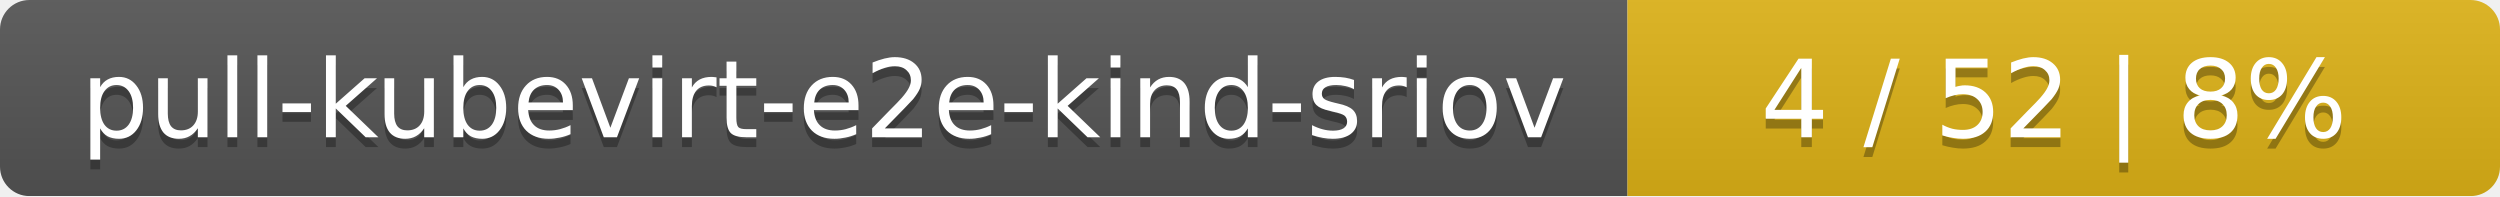
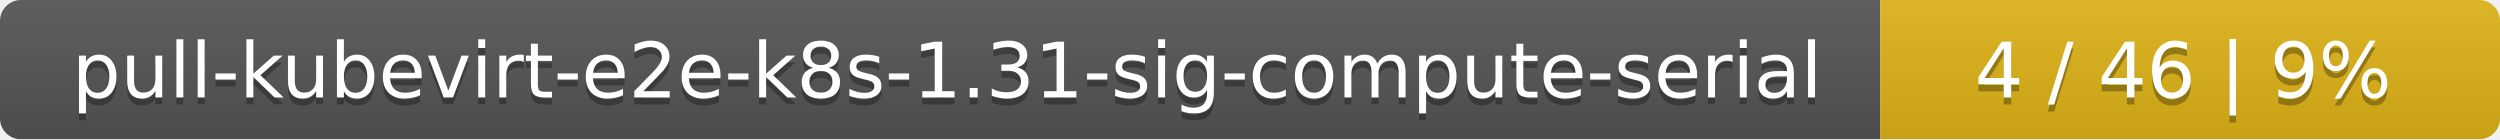
- <svg xmlns="http://www.w3.org/2000/svg" width="255" height="20">
+ <svg xmlns="http://www.w3.org/2000/svg" width="359" height="20">
  <linearGradient id="smooth" x2="0" y2="100%">
    <stop offset="0" stop-color="#bbb" stop-opacity=".1" />
    <stop offset="1" stop-opacity=".1" />
  </linearGradient>
  <mask id="round">
-     <rect width="255" height="20" rx="3" fill="#fff" />
+     <rect width="359" height="20" rx="3" fill="#fff" />
  </mask>
  <g mask="url(#round)">
-     <rect width="166" height="20" fill="#555" />
-     <rect x="166" width="89" height="20" fill="#dfb317" />
-     <rect width="255" height="20" fill="url(#smooth)" />
+     <rect width="270" height="20" fill="#555" />
+     <rect x="270" width="89" height="20" fill="#dfb317" />
+     <rect width="359" height="20" fill="url(#smooth)" />
  </g>
  <g fill="#fff" text-anchor="middle" font-family="DejaVu Sans,Verdana,Geneva,sans-serif" font-size="11">
-     <text x="84" y="15" fill="#010101" fill-opacity=".3">pull-kubevirt-e2e-kind-sriov</text>
-     <text x="84" y="14">pull-kubevirt-e2e-kind-sriov</text>
-     <text x="209.5" y="15" fill="#010101" fill-opacity=".3">4 / 52    |    8%</text>
-     <text x="209.5" y="14">4 / 52    |    8%</text>
+     <text x="136" y="15" fill="#010101" fill-opacity=".3">pull-kubevirt-e2e-k8s-1.31-sig-compute-serial</text>
+     <text x="136" y="14">pull-kubevirt-e2e-k8s-1.31-sig-compute-serial</text>
+     <text x="313.5" y="15" fill="#010101" fill-opacity=".3">4 / 46    |    9%</text>
+     <text x="313.5" y="14">4 / 46    |    9%</text>
  </g>
</svg>
